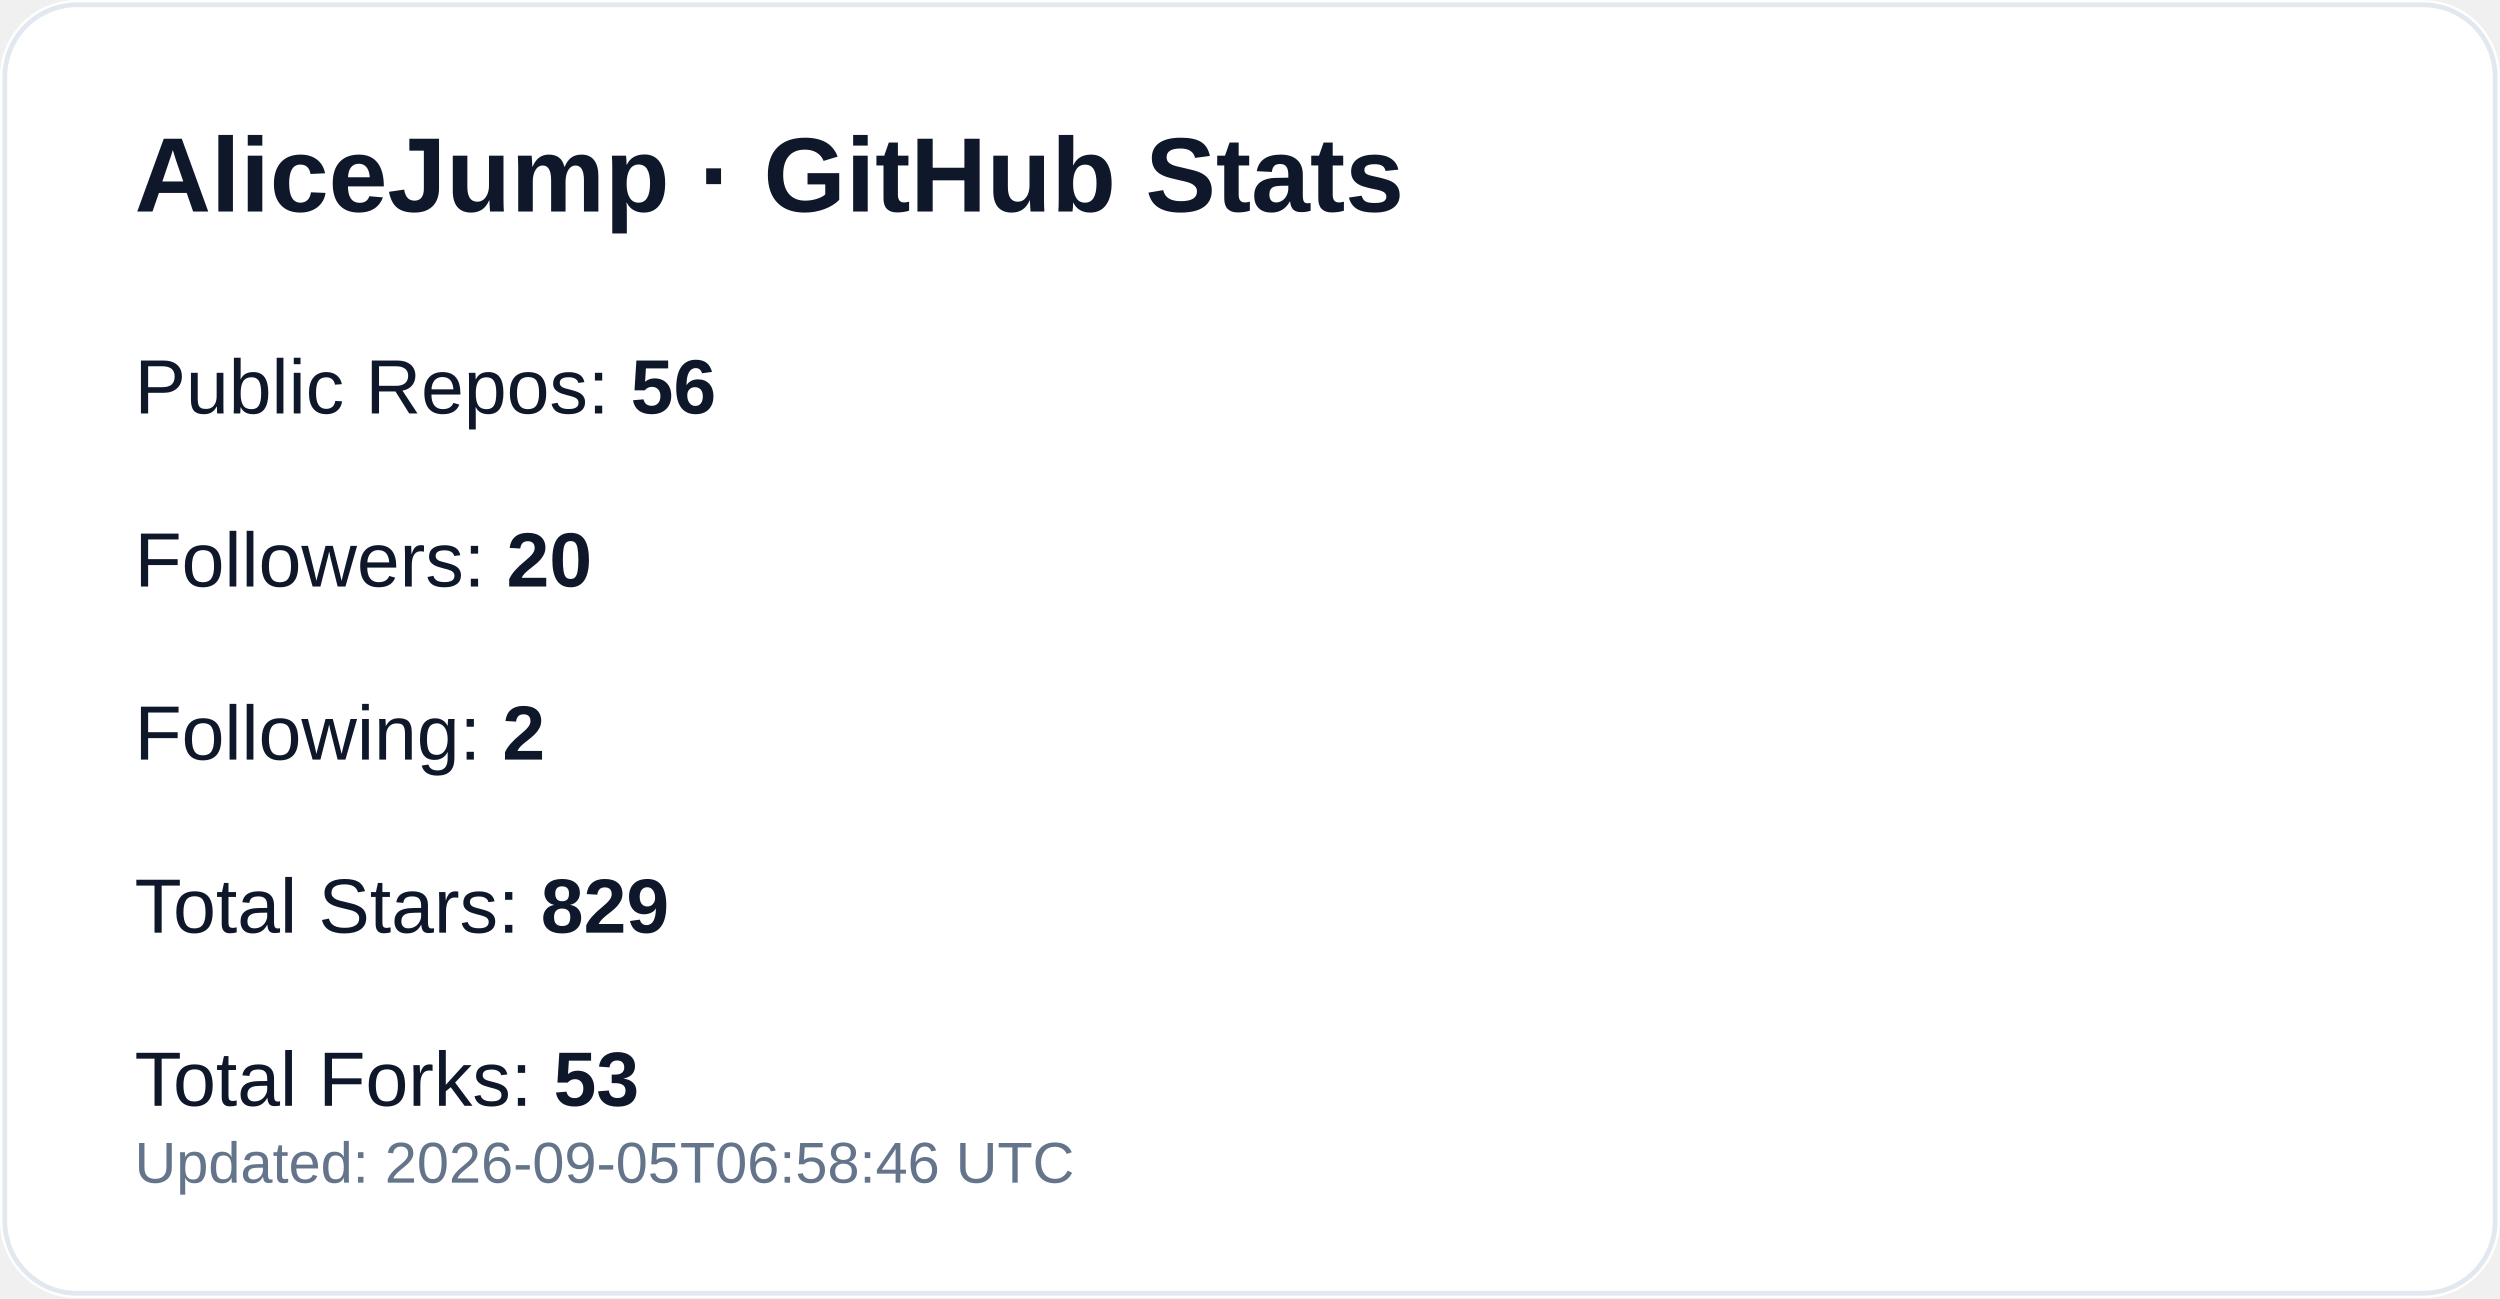
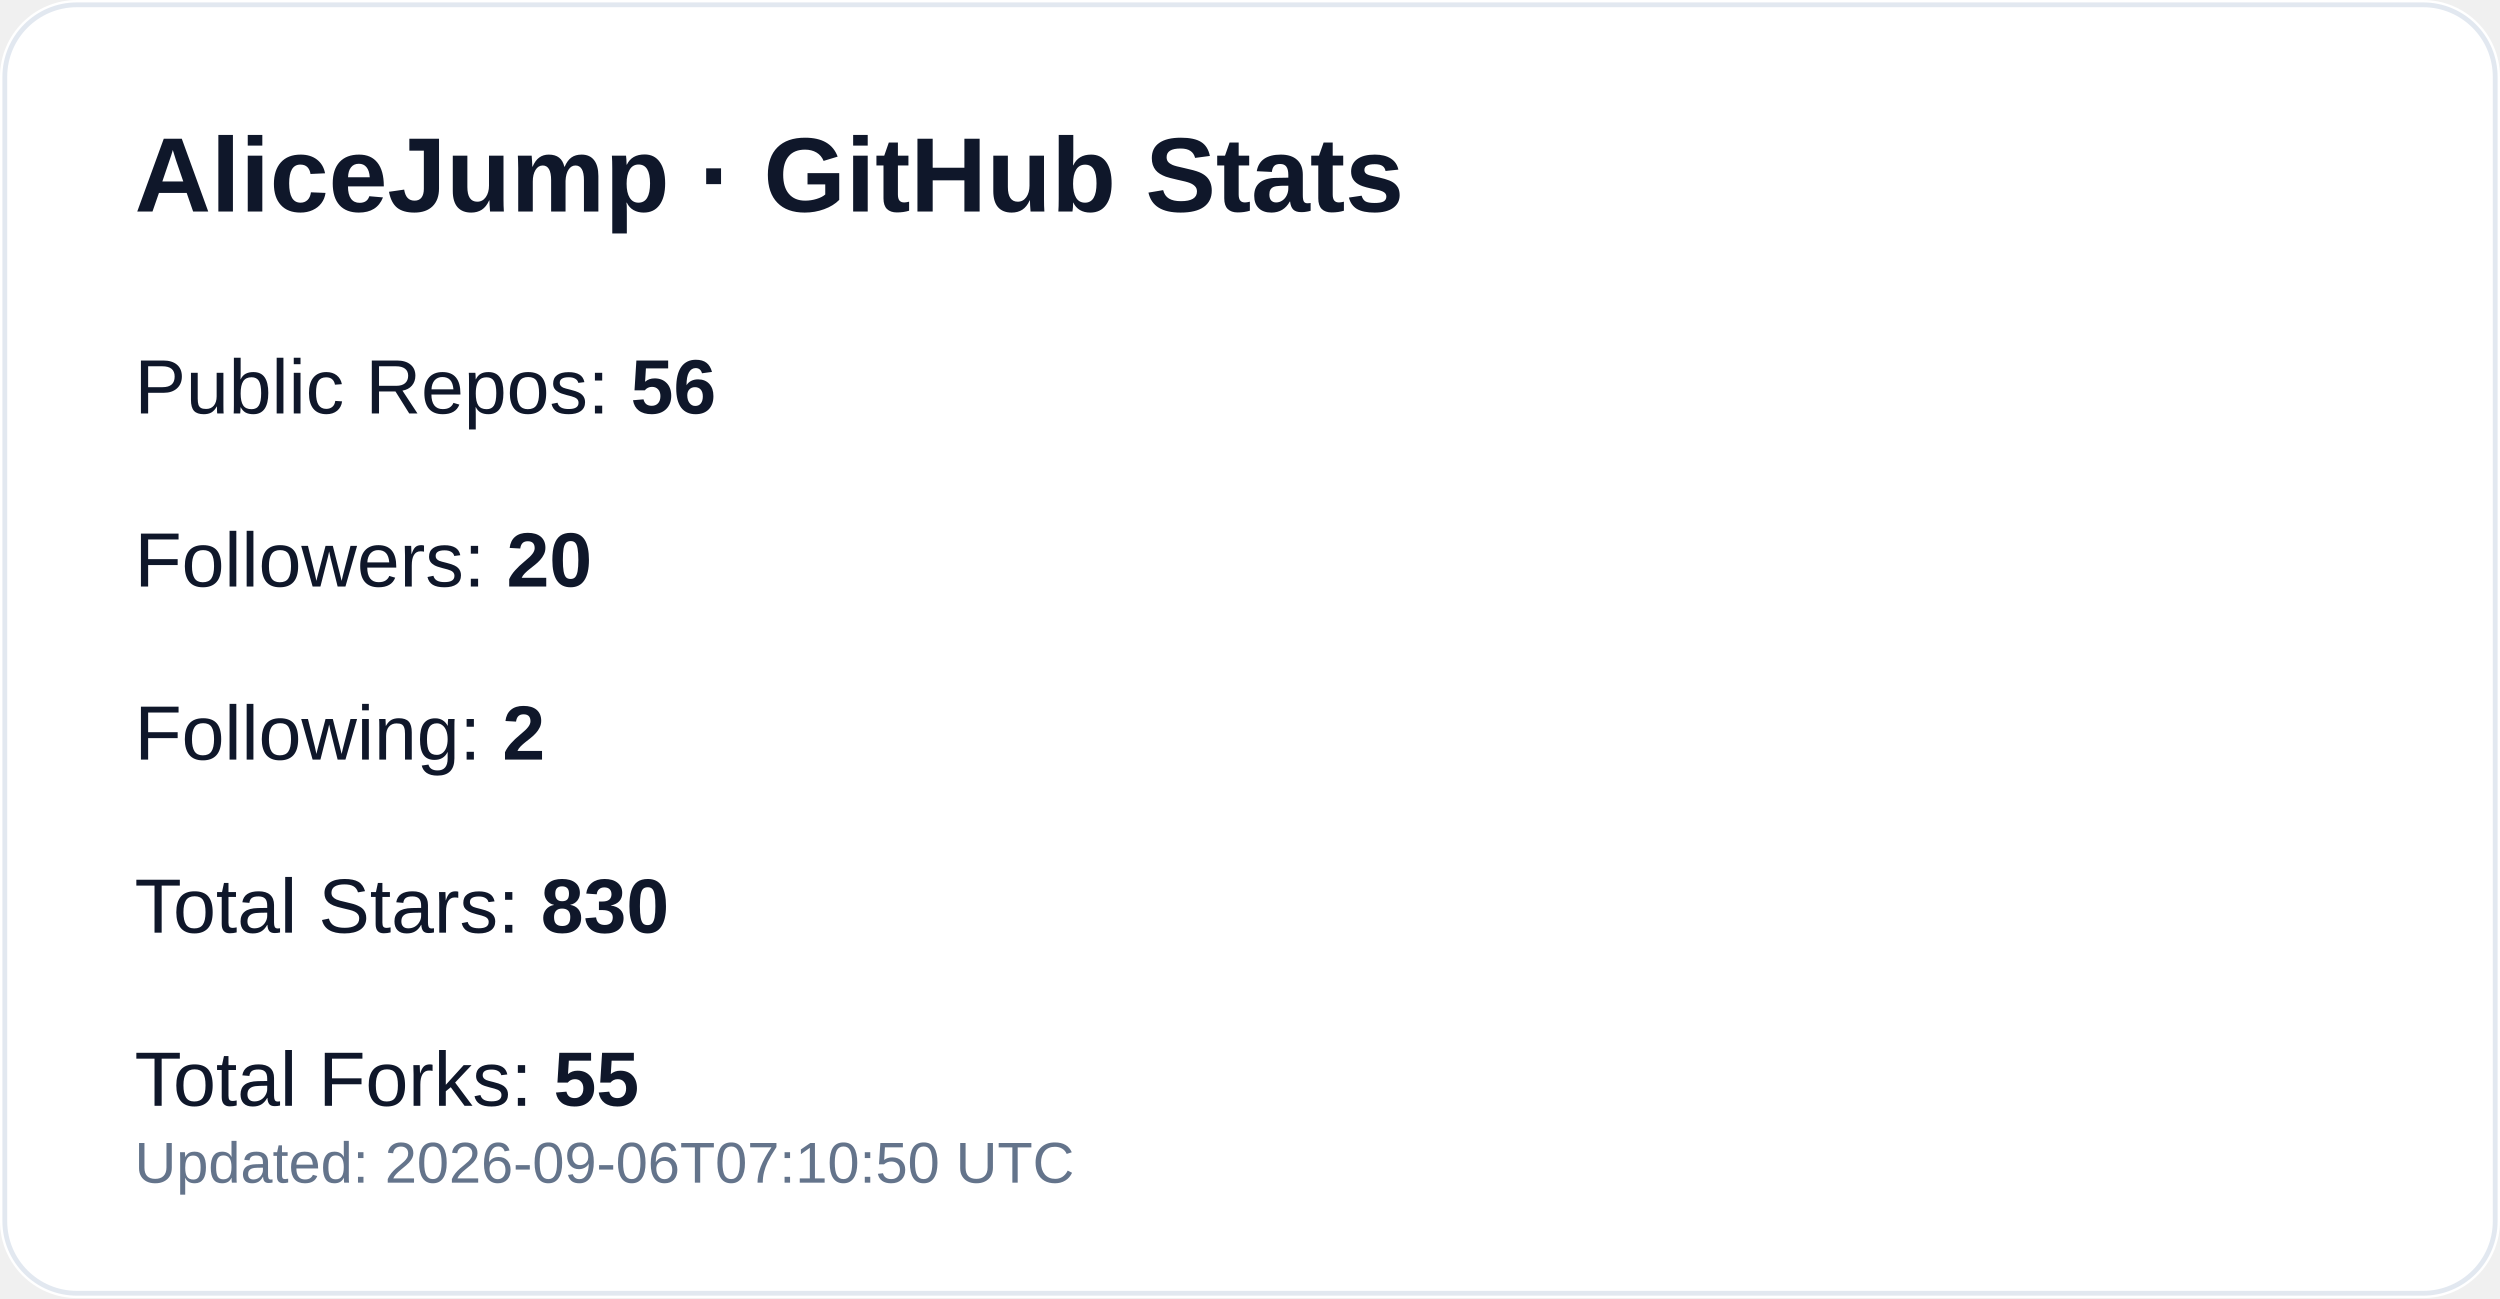
<svg xmlns="http://www.w3.org/2000/svg" width="520" height="270" viewBox="0 0 520 270" role="img" aria-label="GitHub profile stats for AliceJump">
  <rect width="520" height="270" rx="16" fill="#ffffff" />
  <rect x="1" y="1" width="518" height="268" rx="15" fill="none" stroke="#e2e8f0" />
  <text x="28" y="44" fill="#0f172a" font-size="22" font-weight="700" font-family="-apple-system,Segoe UI,Arial,sans-serif">AliceJump · GitHub Stats</text>
  <text x="28" y="86" fill="#0f172a" font-size="16" font-family="-apple-system,Segoe UI,Arial,sans-serif">Public Repos: <tspan font-weight="700">56</tspan>
  </text>
  <text x="28" y="122" fill="#0f172a" font-size="16" font-family="-apple-system,Segoe UI,Arial,sans-serif">Followers: <tspan font-weight="700">20</tspan>
  </text>
  <text x="28" y="158" fill="#0f172a" font-size="16" font-family="-apple-system,Segoe UI,Arial,sans-serif">Following: <tspan font-weight="700">2</tspan>
  </text>
-   <text x="28" y="194" fill="#0f172a" font-size="16" font-family="-apple-system,Segoe UI,Arial,sans-serif">Total Stars: <tspan font-weight="700">829</tspan>
+   <text x="28" y="194" fill="#0f172a" font-size="16" font-family="-apple-system,Segoe UI,Arial,sans-serif">Total Stars: <tspan font-weight="700">830</tspan>
  </text>
-   <text x="28" y="230" fill="#0f172a" font-size="16" font-family="-apple-system,Segoe UI,Arial,sans-serif">Total Forks: <tspan font-weight="700">53</tspan>
+   <text x="28" y="230" fill="#0f172a" font-size="16" font-family="-apple-system,Segoe UI,Arial,sans-serif">Total Forks: <tspan font-weight="700">55</tspan>
  </text>
-   <text x="28" y="246" fill="#64748b" font-size="12" font-family="-apple-system,Segoe UI,Arial,sans-serif">Updated: 2026-09-05T06:58:46 UTC</text>
+   <text x="28" y="246" fill="#64748b" font-size="12" font-family="-apple-system,Segoe UI,Arial,sans-serif">Updated: 2026-09-06T07:10:50 UTC</text>
</svg>
